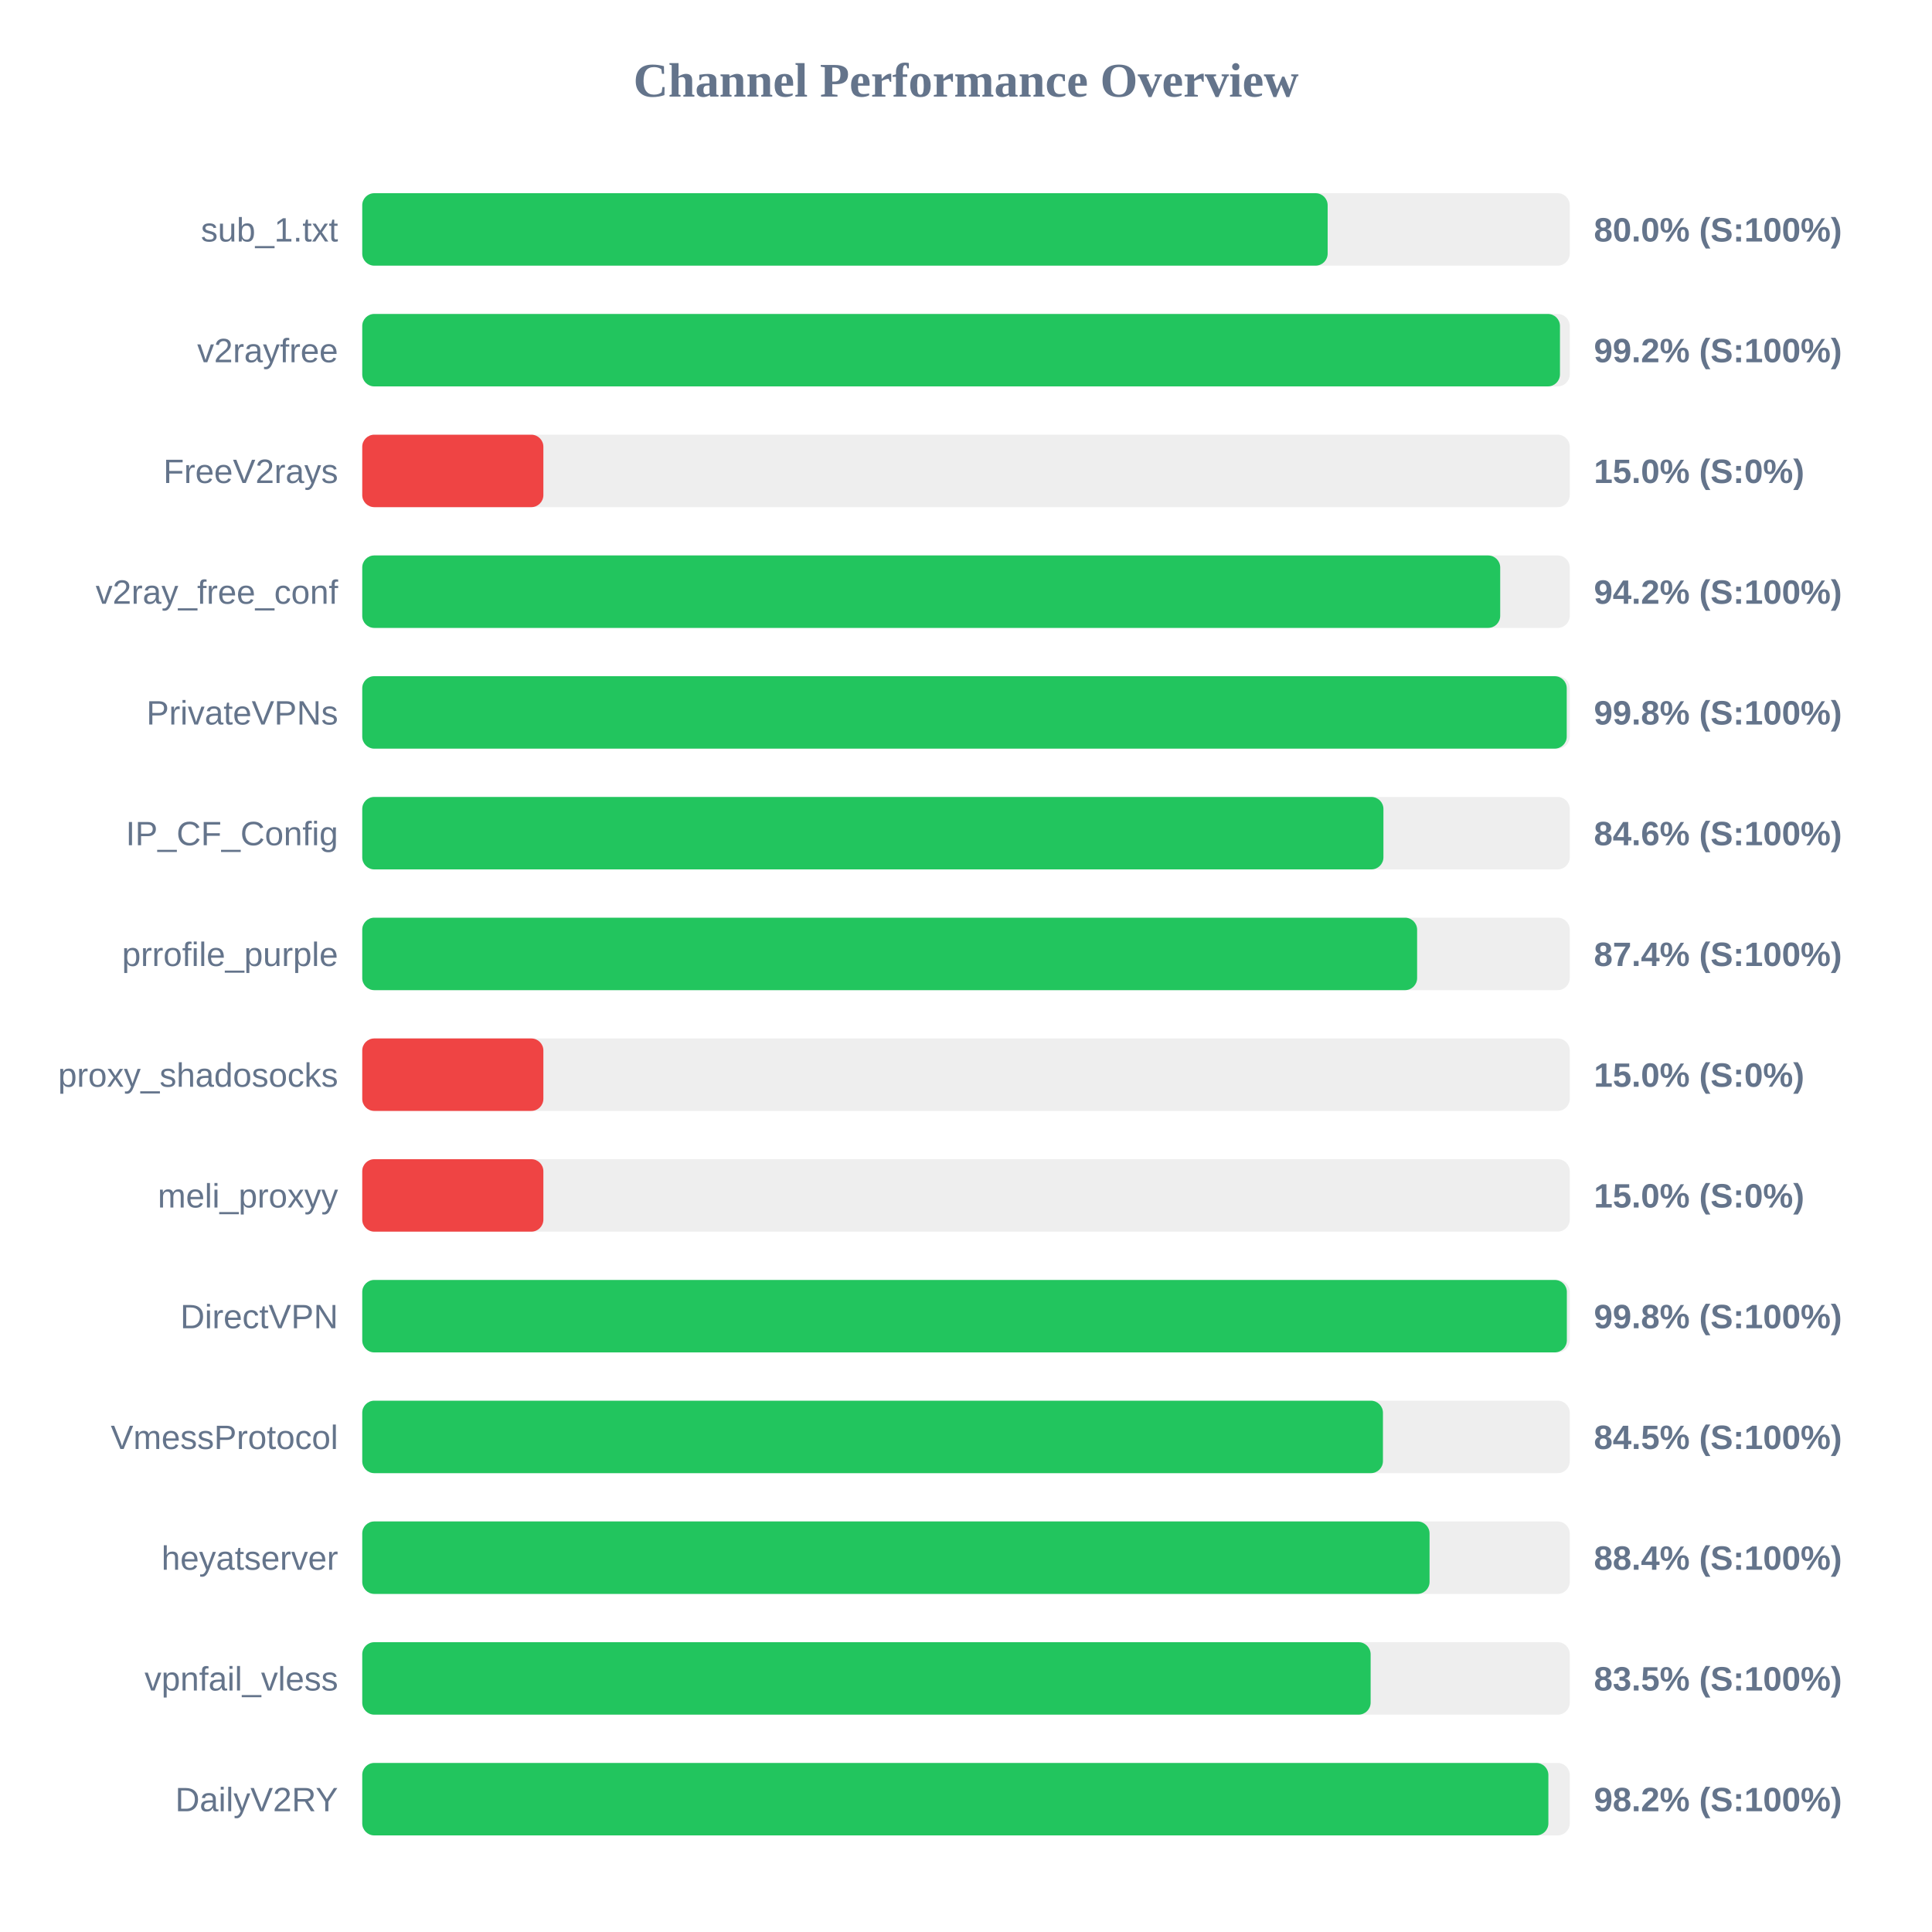
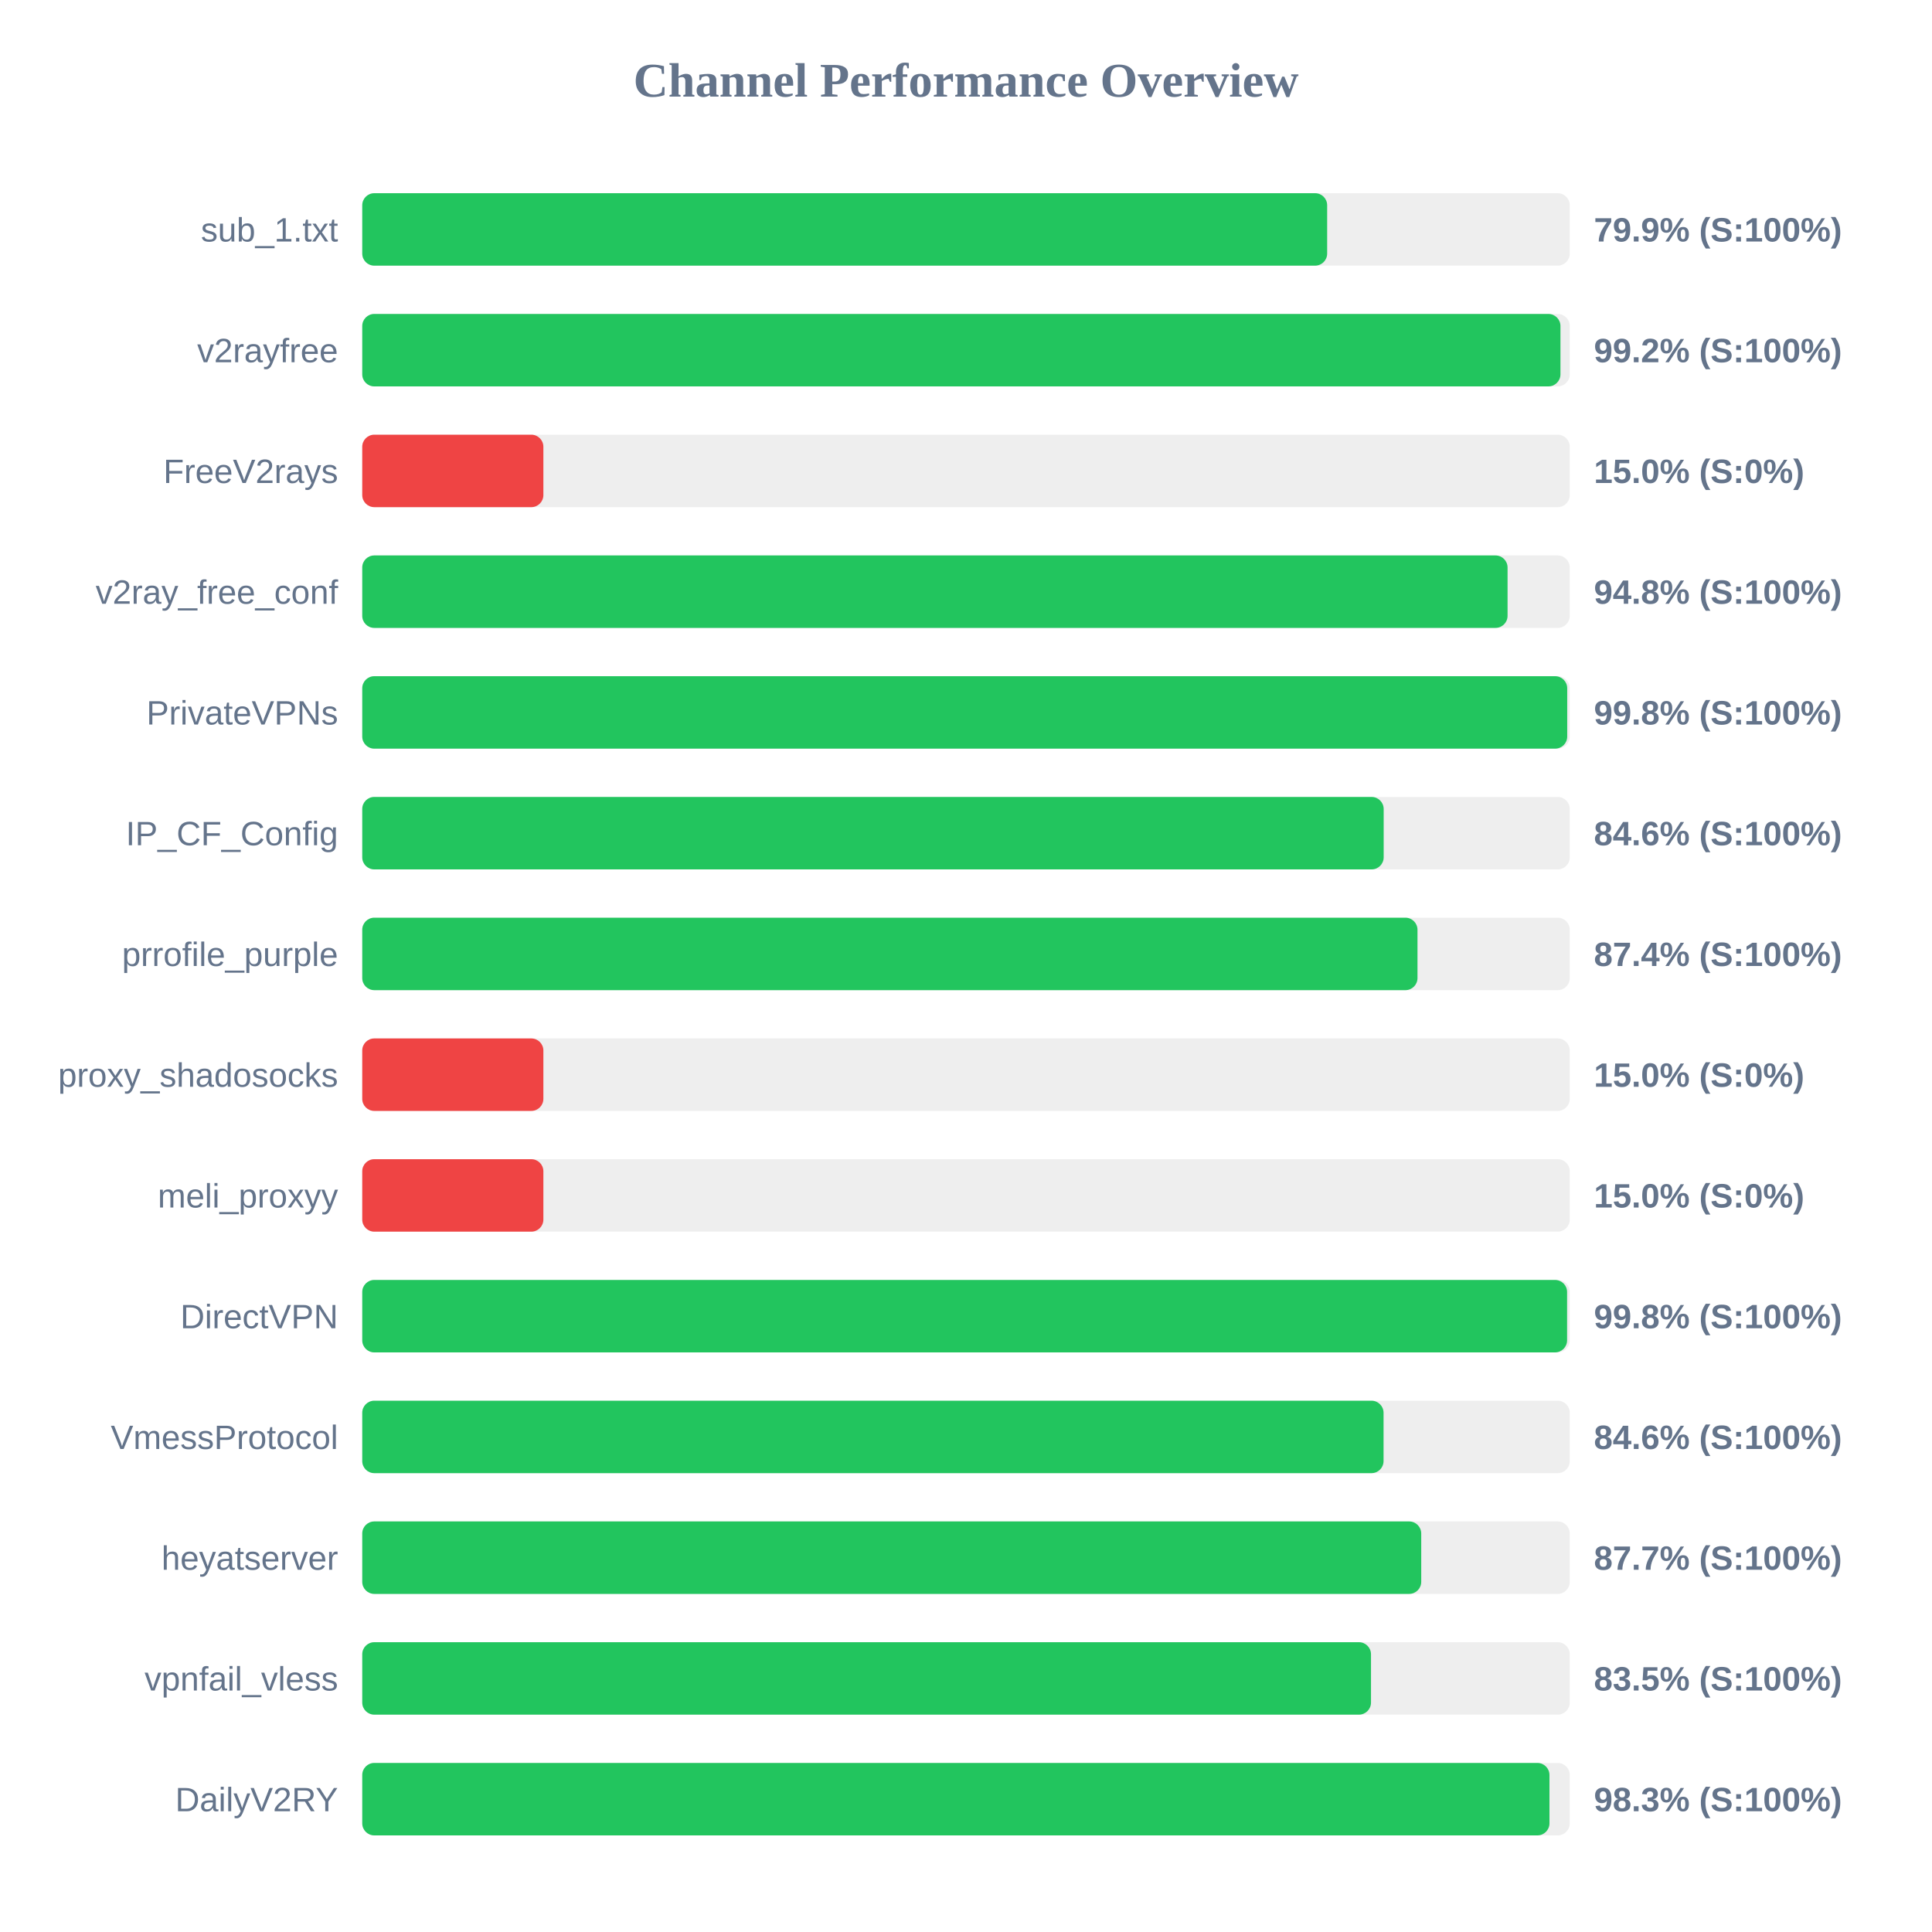
<svg xmlns="http://www.w3.org/2000/svg" width="800" height="800" version="1.1">
  <style>
        .row { font: 14px Arial; fill: #64748b; }
        .score { font: bold 14px Arial; fill: #64748b; }
    </style>
  <text x="400" y="40" text-anchor="middle" font-size="20px" font-weight="bold" fill="#64748b">Channel Performance Overview</text>
  <rect x="150" y="80" width="500" height="30" fill="#eee" rx="5" />
-   <rect x="150" y="80" width="399.75" height="30" fill="#22c55e" rx="5" />
+   <rect x="150" y="80" width="399.55" height="30" fill="#22c55e" rx="5" />
  <text x="140" y="100" text-anchor="end" class="row">sub_1.txt</text>
-   <text x="660" y="100" text-anchor="start" class="score">80.0% (S:100%)</text>
+   <text x="660" y="100" text-anchor="start" class="score">79.9% (S:100%)</text>
  <rect x="150" y="130" width="500" height="30" fill="#eee" rx="5" />
-   <rect x="150" y="130" width="495.95" height="30" fill="#22c55e" rx="5" />
+   <rect x="150" y="130" width="496.15" height="30" fill="#22c55e" rx="5" />
  <text x="140" y="150" text-anchor="end" class="row">v2rayfree</text>
  <text x="660" y="150" text-anchor="start" class="score">99.2% (S:100%)</text>
  <rect x="150" y="180" width="500" height="30" fill="#eee" rx="5" />
  <rect x="150" y="180" width="75.0" height="30" fill="#ef4444" rx="5" />
  <text x="140" y="200" text-anchor="end" class="row">FreeV2rays</text>
  <text x="660" y="200" text-anchor="start" class="score">15.0% (S:0%)</text>
  <rect x="150" y="230" width="500" height="30" fill="#eee" rx="5" />
-   <rect x="150" y="230" width="471.2" height="30" fill="#22c55e" rx="5" />
+   <rect x="150" y="230" width="474.25" height="30" fill="#22c55e" rx="5" />
  <text x="140" y="250" text-anchor="end" class="row">v2ray_free_conf</text>
-   <text x="660" y="250" text-anchor="start" class="score">94.2% (S:100%)</text>
+   <text x="660" y="250" text-anchor="start" class="score">94.8% (S:100%)</text>
  <rect x="150" y="280" width="500" height="30" fill="#eee" rx="5" />
-   <rect x="150" y="280" width="498.75" height="30" fill="#22c55e" rx="5" />
+   <rect x="150" y="280" width="498.95" height="30" fill="#22c55e" rx="5" />
  <text x="140" y="300" text-anchor="end" class="row">PrivateVPNs</text>
  <text x="660" y="300" text-anchor="start" class="score">99.8% (S:100%)</text>
  <rect x="150" y="330" width="500" height="30" fill="#eee" rx="5" />
-   <rect x="150" y="330" width="422.85" height="30" fill="#22c55e" rx="5" />
+   <rect x="150" y="330" width="422.95" height="30" fill="#22c55e" rx="5" />
  <text x="140" y="350" text-anchor="end" class="row">IP_CF_Config</text>
  <text x="660" y="350" text-anchor="start" class="score">84.6% (S:100%)</text>
  <rect x="150" y="380" width="500" height="30" fill="#eee" rx="5" />
-   <rect x="150" y="380" width="436.8" height="30" fill="#22c55e" rx="5" />
+   <rect x="150" y="380" width="436.95" height="30" fill="#22c55e" rx="5" />
  <text x="140" y="400" text-anchor="end" class="row">prrofile_purple</text>
  <text x="660" y="400" text-anchor="start" class="score">87.4% (S:100%)</text>
  <rect x="150" y="430" width="500" height="30" fill="#eee" rx="5" />
  <rect x="150" y="430" width="75.0" height="30" fill="#ef4444" rx="5" />
  <text x="140" y="450" text-anchor="end" class="row">proxy_shadosocks</text>
  <text x="660" y="450" text-anchor="start" class="score">15.0% (S:0%)</text>
  <rect x="150" y="480" width="500" height="30" fill="#eee" rx="5" />
  <rect x="150" y="480" width="75.0" height="30" fill="#ef4444" rx="5" />
  <text x="140" y="500" text-anchor="end" class="row">meli_proxyy</text>
  <text x="660" y="500" text-anchor="start" class="score">15.0% (S:0%)</text>
  <rect x="150" y="530" width="500" height="30" fill="#eee" rx="5" />
-   <rect x="150" y="530" width="498.8" height="30" fill="#22c55e" rx="5" />
+   <rect x="150" y="530" width="498.9" height="30" fill="#22c55e" rx="5" />
  <text x="140" y="550" text-anchor="end" class="row">DirectVPN</text>
  <text x="660" y="550" text-anchor="start" class="score">99.8% (S:100%)</text>
  <rect x="150" y="580" width="500" height="30" fill="#eee" rx="5" />
-   <rect x="150" y="580" width="422.65" height="30" fill="#22c55e" rx="5" />
+   <rect x="150" y="580" width="422.9" height="30" fill="#22c55e" rx="5" />
  <text x="140" y="600" text-anchor="end" class="row">VmessProtocol</text>
-   <text x="660" y="600" text-anchor="start" class="score">84.5% (S:100%)</text>
+   <text x="660" y="600" text-anchor="start" class="score">84.6% (S:100%)</text>
  <rect x="150" y="630" width="500" height="30" fill="#eee" rx="5" />
-   <rect x="150" y="630" width="441.95" height="30" fill="#22c55e" rx="5" />
+   <rect x="150" y="630" width="438.5" height="30" fill="#22c55e" rx="5" />
  <text x="140" y="650" text-anchor="end" class="row">heyatserver</text>
-   <text x="660" y="650" text-anchor="start" class="score">88.4% (S:100%)</text>
+   <text x="660" y="650" text-anchor="start" class="score">87.7% (S:100%)</text>
  <rect x="150" y="680" width="500" height="30" fill="#eee" rx="5" />
-   <rect x="150" y="680" width="417.55" height="30" fill="#22c55e" rx="5" />
+   <rect x="150" y="680" width="417.7" height="30" fill="#22c55e" rx="5" />
  <text x="140" y="700" text-anchor="end" class="row">vpnfail_vless</text>
  <text x="660" y="700" text-anchor="start" class="score">83.5% (S:100%)</text>
  <rect x="150" y="730" width="500" height="30" fill="#eee" rx="5" />
-   <rect x="150" y="730" width="491.15" height="30" fill="#22c55e" rx="5" />
+   <rect x="150" y="730" width="491.6" height="30" fill="#22c55e" rx="5" />
  <text x="140" y="750" text-anchor="end" class="row">DailyV2RY</text>
-   <text x="660" y="750" text-anchor="start" class="score">98.2% (S:100%)</text>
+   <text x="660" y="750" text-anchor="start" class="score">98.3% (S:100%)</text>
</svg>
